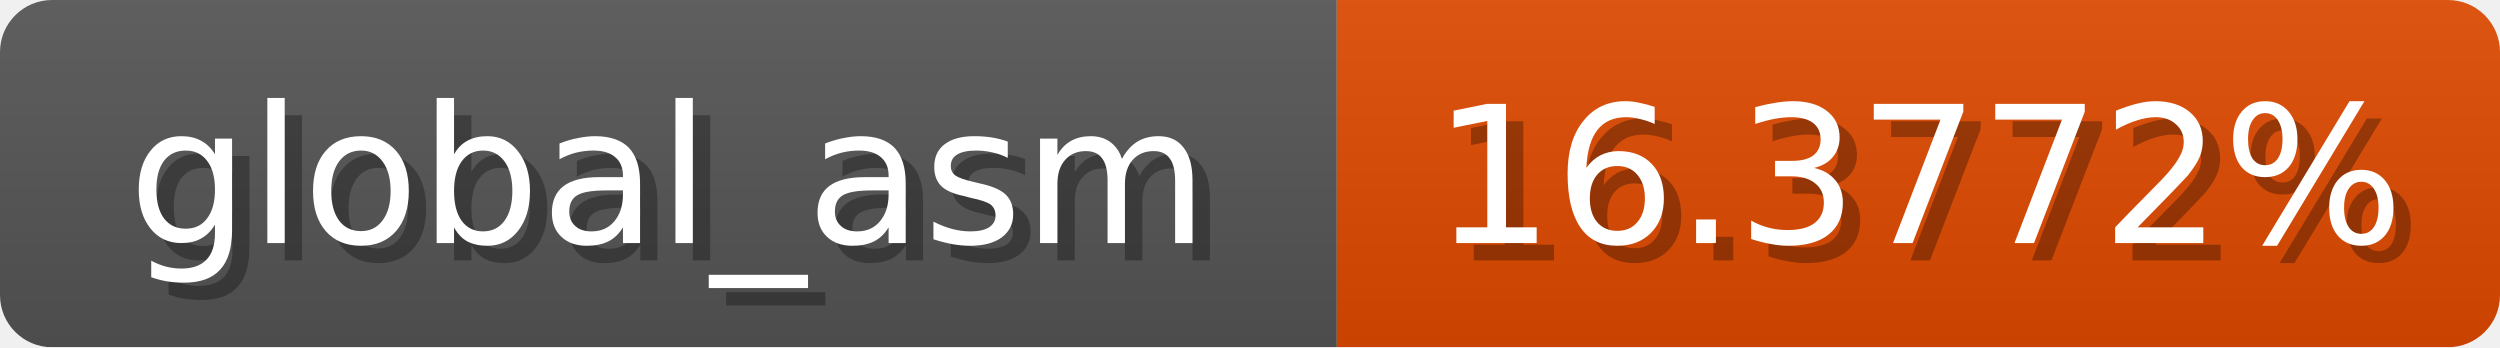
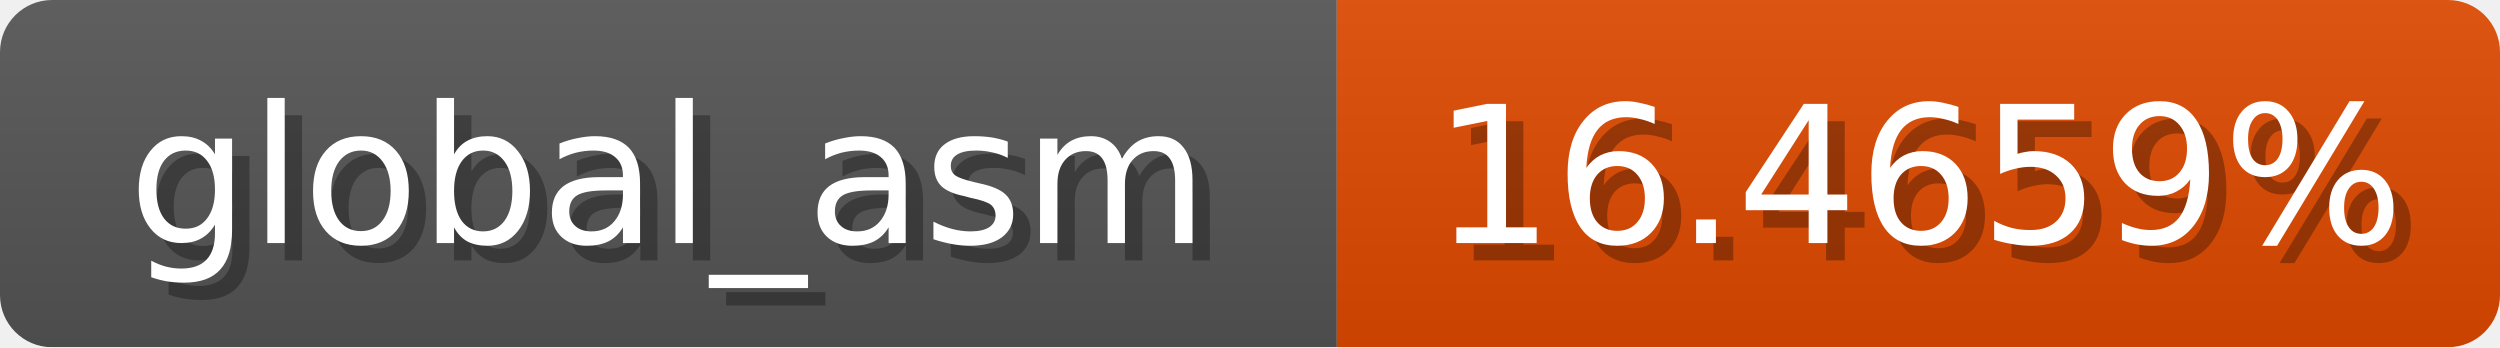
<svg xmlns="http://www.w3.org/2000/svg" width="144" height="20">
  <linearGradient id="b" x2="0" y2="100%">
    <stop offset="0" stop-color="#bbb" stop-opacity=".1" />
    <stop offset="1" stop-opacity=".1" />
  </linearGradient>
  <mask id="anybadge_1">
    <rect width="144" height="20" rx="3" fill="#fff" />
  </mask>
  <g mask="url(#anybadge_1)">
    <path fill="#555" d="M0 0h77v20H0z" />
-     <path fill="#e04900" d="M77 0h67v20H77z" />
+     <path fill="#e04a00" d="M77 0h67v20H77z" />
    <path fill="url(#b)" d="M0 0h144v20H0z" />
  </g>
  <g fill="#fff" text-anchor="middle" font-family="DejaVu Sans,Verdana,Geneva,sans-serif" font-size="11">
    <text x="39.5" y="15" fill="#010101" fill-opacity=".3">global_asm</text>
    <text x="38.5" y="14">global_asm</text>
  </g>
  <g fill="#fff" text-anchor="middle" font-family="DejaVu Sans,Verdana,Geneva,sans-serif" font-size="11">
-     <text x="111.5" y="15" fill="#010101" fill-opacity=".3">16.3772%</text>
-     <text x="110.5" y="14">16.3772%</text>
+     <text x="111.5" y="15" fill="#010101" fill-opacity=".3">16.4659%</text>
+     <text x="110.5" y="14">16.4659%</text>
  </g>
</svg>
